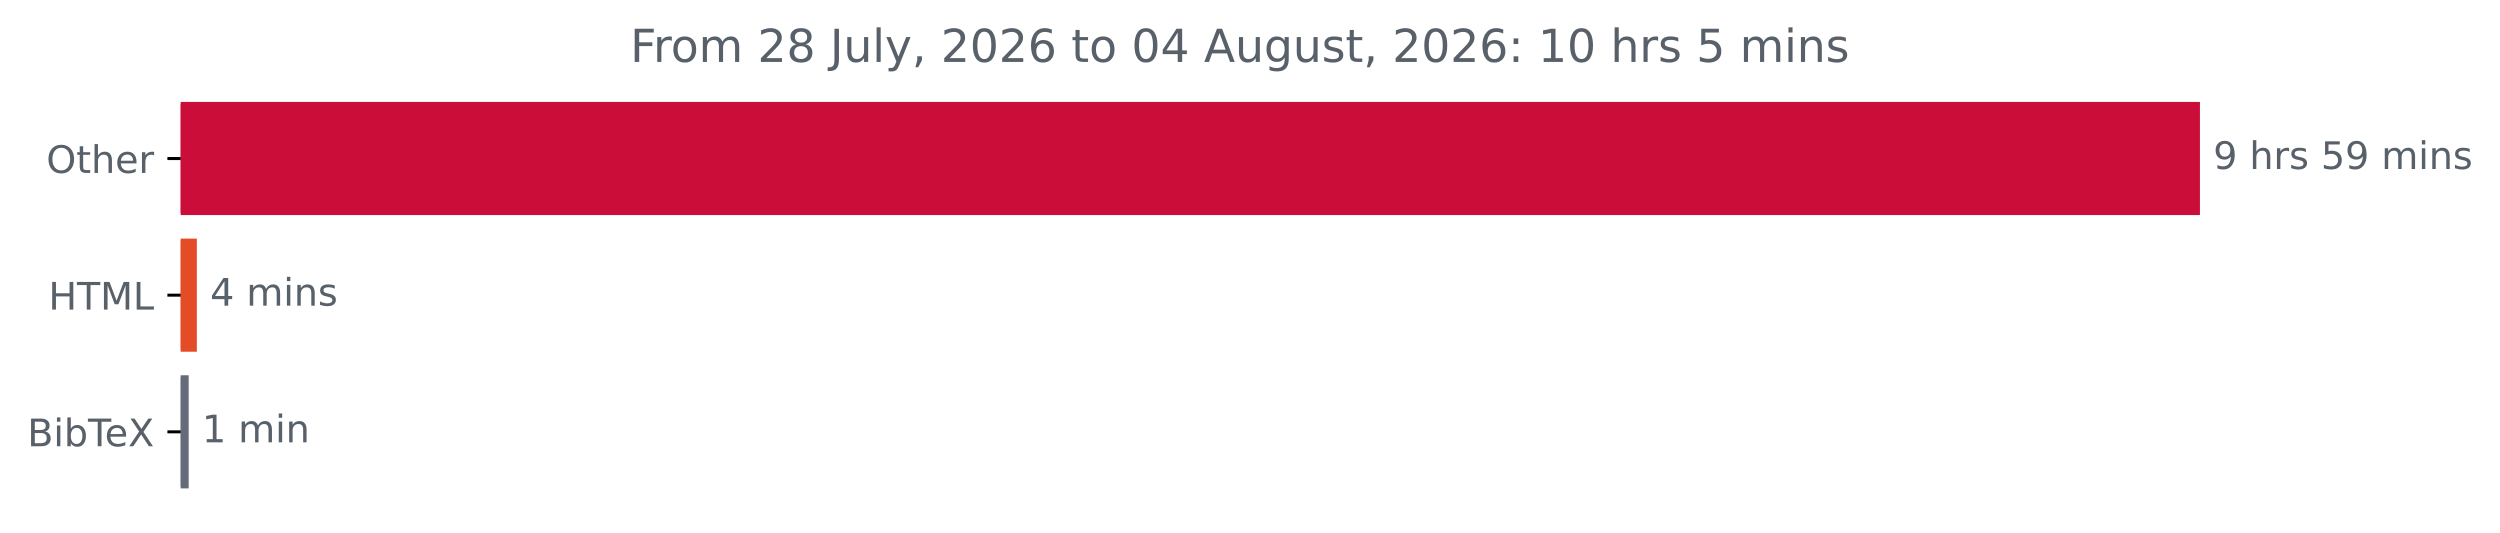
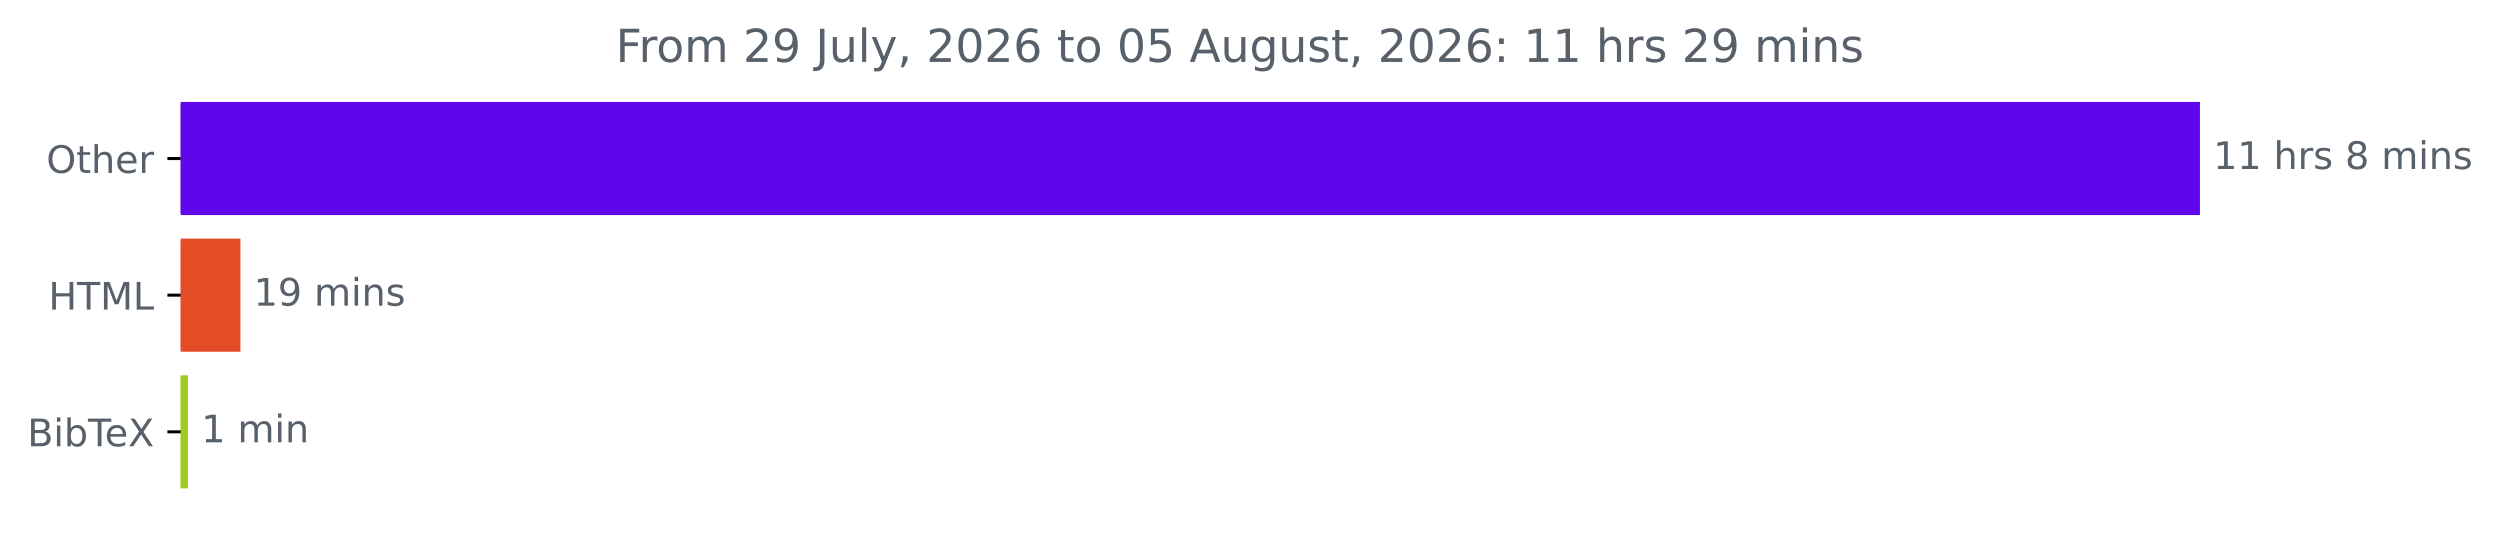
<svg xmlns="http://www.w3.org/2000/svg" xmlns:xlink="http://www.w3.org/1999/xlink" width="658.572pt" height="140.398pt" viewBox="0 0 658.572 140.398" version="1.1">
  <defs>
    <style type="text/css">*{stroke-linejoin: round; stroke-linecap: butt}</style>
  </defs>
  <g id="figure_1">
    <g id="patch_1">
      <path d="M 0 140.398  L 658.572 140.398  L 658.572 0  L 0 0  L 0 140.398  z " style="fill: none" />
    </g>
    <g id="axes_1">
      <g id="patch_2">
-         <path d="M 47.598 27.358  L 579.027 27.358  L 579.027 56.158  L 47.598 56.158  z " clip-path="url(#p1699acd9db)" style="fill: #ca0d39; stroke: #ca0d39; stroke-linejoin: miter" />
+         <path d="M 47.598 27.358  L 579.027 27.358  L 579.027 56.158  L 47.598 56.158  z " clip-path="url(#p564952219a)" style="fill: #5f07ea; stroke: #5f07ea; stroke-linejoin: miter" />
      </g>
      <g id="patch_3">
-         <path d="M 47.598 63.358  L 51.356 63.358  L 51.356 92.158  L 47.598 92.158  z " clip-path="url(#p1699acd9db)" style="fill: #e34c26; stroke: #e34c26; stroke-linejoin: miter" />
+         <path d="M 47.598 63.358  L 62.835 63.358  L 62.835 92.158  L 47.598 92.158  z " clip-path="url(#p564952219a)" style="fill: #e34c26; stroke: #e34c26; stroke-linejoin: miter" />
      </g>
      <g id="patch_4">
-         <path d="M 47.598 99.358  L 49.209 99.358  L 49.209 128.158  L 47.598 128.158  z " clip-path="url(#p1699acd9db)" style="fill: #656b7a; stroke: #656b7a; stroke-linejoin: miter" />
+         <path d="M 47.598 99.358  L 49.023 99.358  L 49.023 128.158  L 47.598 128.158  z " clip-path="url(#p564952219a)" style="fill: #a4cb21; stroke: #a4cb21; stroke-linejoin: miter" />
      </g>
      <g id="matplotlib.axis_1" />
      <g id="matplotlib.axis_2">
        <g id="ytick_1">
          <g id="line2d_1">
            <defs>
-               <path id="mdcb57d58b3" d="M 0 0  L -3.5 0  " style="stroke: #000000; stroke-width: 0.8" />
+               <path id="mf054dfe344" d="M 0 0  L -3.5 0  " style="stroke: #000000; stroke-width: 0.8" />
            </defs>
            <g>
-               <use xlink:href="#mdcb57d58b3" x="47.598" y="41.758" style="stroke: #000000; stroke-width: 0.8" />
+               <use xlink:href="#mf054dfe344" x="47.598" y="41.758" style="stroke: #000000; stroke-width: 0.8" />
            </g>
          </g>
          <g id="text_1">
            <g style="fill: #586069" transform="translate(12.20469 45.55734) scale(0.1 -0.1)">
              <defs>
                <path id="DejaVuSans-4f" d="M 2522 4238  Q 1834 4238 1429 3725  Q 1025 3213 1025 2328  Q 1025 1447 1429 934  Q 1834 422 2522 422  Q 3209 422 3611 934  Q 4013 1447 4013 2328  Q 4013 3213 3611 3725  Q 3209 4238 2522 4238  z M 2522 4750  Q 3503 4750 4090 4092  Q 4678 3434 4678 2328  Q 4678 1225 4090 567  Q 3503 -91 2522 -91  Q 1538 -91 948 565  Q 359 1222 359 2328  Q 359 3434 948 4092  Q 1538 4750 2522 4750  z " transform="scale(0.015625)" />
                <path id="DejaVuSans-74" d="M 1172 4494  L 1172 3500  L 2356 3500  L 2356 3053  L 1172 3053  L 1172 1153  Q 1172 725 1289 603  Q 1406 481 1766 481  L 2356 481  L 2356 0  L 1766 0  Q 1100 0 847 248  Q 594 497 594 1153  L 594 3053  L 172 3053  L 172 3500  L 594 3500  L 594 4494  L 1172 4494  z " transform="scale(0.015625)" />
                <path id="DejaVuSans-68" d="M 3513 2113  L 3513 0  L 2938 0  L 2938 2094  Q 2938 2591 2744 2837  Q 2550 3084 2163 3084  Q 1697 3084 1428 2787  Q 1159 2491 1159 1978  L 1159 0  L 581 0  L 581 4863  L 1159 4863  L 1159 2956  Q 1366 3272 1645 3428  Q 1925 3584 2291 3584  Q 2894 3584 3203 3211  Q 3513 2838 3513 2113  z " transform="scale(0.015625)" />
                <path id="DejaVuSans-65" d="M 3597 1894  L 3597 1613  L 953 1613  Q 991 1019 1311 708  Q 1631 397 2203 397  Q 2534 397 2845 478  Q 3156 559 3463 722  L 3463 178  Q 3153 47 2828 -22  Q 2503 -91 2169 -91  Q 1331 -91 842 396  Q 353 884 353 1716  Q 353 2575 817 3079  Q 1281 3584 2069 3584  Q 2775 3584 3186 3129  Q 3597 2675 3597 1894  z M 3022 2063  Q 3016 2534 2758 2815  Q 2500 3097 2075 3097  Q 1594 3097 1305 2825  Q 1016 2553 972 2059  L 3022 2063  z " transform="scale(0.015625)" />
                <path id="DejaVuSans-72" d="M 2631 2963  Q 2534 3019 2420 3045  Q 2306 3072 2169 3072  Q 1681 3072 1420 2755  Q 1159 2438 1159 1844  L 1159 0  L 581 0  L 581 3500  L 1159 3500  L 1159 2956  Q 1341 3275 1631 3429  Q 1922 3584 2338 3584  Q 2397 3584 2469 3576  Q 2541 3569 2628 3553  L 2631 2963  z " transform="scale(0.015625)" />
              </defs>
              <use xlink:href="#DejaVuSans-4f" />
              <use xlink:href="#DejaVuSans-74" x="78.711" />
              <use xlink:href="#DejaVuSans-68" x="117.92" />
              <use xlink:href="#DejaVuSans-65" x="181.299" />
              <use xlink:href="#DejaVuSans-72" x="242.822" />
            </g>
          </g>
        </g>
        <g id="ytick_2">
          <g id="line2d_2">
            <g>
-               <use xlink:href="#mdcb57d58b3" x="47.598" y="77.758" style="stroke: #000000; stroke-width: 0.8" />
+               <use xlink:href="#mf054dfe344" x="47.598" y="77.758" style="stroke: #000000; stroke-width: 0.8" />
            </g>
          </g>
          <g id="text_2">
            <g style="fill: #586069" transform="translate(12.77031 81.55734) scale(0.1 -0.1)">
              <defs>
                <path id="DejaVuSans-48" d="M 628 4666  L 1259 4666  L 1259 2753  L 3553 2753  L 3553 4666  L 4184 4666  L 4184 0  L 3553 0  L 3553 2222  L 1259 2222  L 1259 0  L 628 0  L 628 4666  z " transform="scale(0.015625)" />
                <path id="DejaVuSans-54" d="M -19 4666  L 3928 4666  L 3928 4134  L 2272 4134  L 2272 0  L 1638 0  L 1638 4134  L -19 4134  L -19 4666  z " transform="scale(0.015625)" />
                <path id="DejaVuSans-4d" d="M 628 4666  L 1569 4666  L 2759 1491  L 3956 4666  L 4897 4666  L 4897 0  L 4281 0  L 4281 4097  L 3078 897  L 2444 897  L 1241 4097  L 1241 0  L 628 0  L 628 4666  z " transform="scale(0.015625)" />
                <path id="DejaVuSans-4c" d="M 628 4666  L 1259 4666  L 1259 531  L 3531 531  L 3531 0  L 628 0  L 628 4666  z " transform="scale(0.015625)" />
              </defs>
              <use xlink:href="#DejaVuSans-48" />
              <use xlink:href="#DejaVuSans-54" x="75.195" />
              <use xlink:href="#DejaVuSans-4d" x="136.279" />
              <use xlink:href="#DejaVuSans-4c" x="222.559" />
            </g>
          </g>
        </g>
        <g id="ytick_3">
          <g id="line2d_3">
            <g>
-               <use xlink:href="#mdcb57d58b3" x="47.598" y="113.758" style="stroke: #000000; stroke-width: 0.8" />
+               <use xlink:href="#mf054dfe344" x="47.598" y="113.758" style="stroke: #000000; stroke-width: 0.8" />
            </g>
          </g>
          <g id="text_3">
            <g style="fill: #586069" transform="translate(7.2 117.5573) scale(0.1 -0.1)">
              <defs>
                <path id="DejaVuSans-42" d="M 1259 2228  L 1259 519  L 2272 519  Q 2781 519 3026 730  Q 3272 941 3272 1375  Q 3272 1813 3026 2020  Q 2781 2228 2272 2228  L 1259 2228  z M 1259 4147  L 1259 2741  L 2194 2741  Q 2656 2741 2882 2914  Q 3109 3088 3109 3444  Q 3109 3797 2882 3972  Q 2656 4147 2194 4147  L 1259 4147  z M 628 4666  L 2241 4666  Q 2963 4666 3353 4366  Q 3744 4066 3744 3513  Q 3744 3084 3544 2831  Q 3344 2578 2956 2516  Q 3422 2416 3680 2098  Q 3938 1781 3938 1306  Q 3938 681 3513 340  Q 3088 0 2303 0  L 628 0  L 628 4666  z " transform="scale(0.015625)" />
                <path id="DejaVuSans-69" d="M 603 3500  L 1178 3500  L 1178 0  L 603 0  L 603 3500  z M 603 4863  L 1178 4863  L 1178 4134  L 603 4134  L 603 4863  z " transform="scale(0.015625)" />
                <path id="DejaVuSans-62" d="M 3116 1747  Q 3116 2381 2855 2742  Q 2594 3103 2138 3103  Q 1681 3103 1420 2742  Q 1159 2381 1159 1747  Q 1159 1113 1420 752  Q 1681 391 2138 391  Q 2594 391 2855 752  Q 3116 1113 3116 1747  z M 1159 2969  Q 1341 3281 1617 3432  Q 1894 3584 2278 3584  Q 2916 3584 3314 3078  Q 3713 2572 3713 1747  Q 3713 922 3314 415  Q 2916 -91 2278 -91  Q 1894 -91 1617 61  Q 1341 213 1159 525  L 1159 0  L 581 0  L 581 4863  L 1159 4863  L 1159 2969  z " transform="scale(0.015625)" />
                <path id="DejaVuSans-58" d="M 403 4666  L 1081 4666  L 2241 2931  L 3406 4666  L 4084 4666  L 2584 2425  L 4184 0  L 3506 0  L 2194 1984  L 872 0  L 191 0  L 1856 2491  L 403 4666  z " transform="scale(0.015625)" />
              </defs>
              <use xlink:href="#DejaVuSans-42" />
              <use xlink:href="#DejaVuSans-69" x="68.604" />
              <use xlink:href="#DejaVuSans-62" x="96.387" />
              <use xlink:href="#DejaVuSans-54" x="159.863" />
              <use xlink:href="#DejaVuSans-65" x="203.947" />
              <use xlink:href="#DejaVuSans-58" x="265.471" />
            </g>
          </g>
        </g>
      </g>
      <g id="text_4">
        <g style="fill: #586069" transform="translate(583.027 44.5175) scale(0.1 -0.1)">
          <defs>
-             <path id="DejaVuSans-39" d="M 703 97  L 703 672  Q 941 559 1184 500  Q 1428 441 1663 441  Q 2288 441 2617 861  Q 2947 1281 2994 2138  Q 2813 1869 2534 1725  Q 2256 1581 1919 1581  Q 1219 1581 811 2004  Q 403 2428 403 3163  Q 403 3881 828 4315  Q 1253 4750 1959 4750  Q 2769 4750 3195 4129  Q 3622 3509 3622 2328  Q 3622 1225 3098 567  Q 2575 -91 1691 -91  Q 1453 -91 1209 -44  Q 966 3 703 97  z M 1959 2075  Q 2384 2075 2632 2365  Q 2881 2656 2881 3163  Q 2881 3666 2632 3958  Q 2384 4250 1959 4250  Q 1534 4250 1286 3958  Q 1038 3666 1038 3163  Q 1038 2656 1286 2365  Q 1534 2075 1959 2075  z " transform="scale(0.015625)" />
+             <path id="DejaVuSans-31" d="M 794 531  L 1825 531  L 1825 4091  L 703 3866  L 703 4441  L 1819 4666  L 2450 4666  L 2450 531  L 3481 531  L 3481 0  L 794 0  L 794 531  z " transform="scale(0.015625)" />
            <path id="DejaVuSans-20" transform="scale(0.015625)" />
            <path id="DejaVuSans-73" d="M 2834 3397  L 2834 2853  Q 2591 2978 2328 3040  Q 2066 3103 1784 3103  Q 1356 3103 1142 2972  Q 928 2841 928 2578  Q 928 2378 1081 2264  Q 1234 2150 1697 2047  L 1894 2003  Q 2506 1872 2764 1633  Q 3022 1394 3022 966  Q 3022 478 2636 193  Q 2250 -91 1575 -91  Q 1294 -91 989 -36  Q 684 19 347 128  L 347 722  Q 666 556 975 473  Q 1284 391 1588 391  Q 1994 391 2212 530  Q 2431 669 2431 922  Q 2431 1156 2273 1281  Q 2116 1406 1581 1522  L 1381 1569  Q 847 1681 609 1914  Q 372 2147 372 2553  Q 372 3047 722 3315  Q 1072 3584 1716 3584  Q 2034 3584 2315 3537  Q 2597 3491 2834 3397  z " transform="scale(0.015625)" />
-             <path id="DejaVuSans-35" d="M 691 4666  L 3169 4666  L 3169 4134  L 1269 4134  L 1269 2991  Q 1406 3038 1543 3061  Q 1681 3084 1819 3084  Q 2600 3084 3056 2656  Q 3513 2228 3513 1497  Q 3513 744 3044 326  Q 2575 -91 1722 -91  Q 1428 -91 1123 -41  Q 819 9 494 109  L 494 744  Q 775 591 1075 516  Q 1375 441 1709 441  Q 2250 441 2565 725  Q 2881 1009 2881 1497  Q 2881 1984 2565 2268  Q 2250 2553 1709 2553  Q 1456 2553 1204 2497  Q 953 2441 691 2322  L 691 4666  z " transform="scale(0.015625)" />
+             <path id="DejaVuSans-38" d="M 2034 2216  Q 1584 2216 1326 1975  Q 1069 1734 1069 1313  Q 1069 891 1326 650  Q 1584 409 2034 409  Q 2484 409 2743 651  Q 3003 894 3003 1313  Q 3003 1734 2745 1975  Q 2488 2216 2034 2216  z M 1403 2484  Q 997 2584 770 2862  Q 544 3141 544 3541  Q 544 4100 942 4425  Q 1341 4750 2034 4750  Q 2731 4750 3128 4425  Q 3525 4100 3525 3541  Q 3525 3141 3298 2862  Q 3072 2584 2669 2484  Q 3125 2378 3379 2068  Q 3634 1759 3634 1313  Q 3634 634 3220 271  Q 2806 -91 2034 -91  Q 1263 -91 848 271  Q 434 634 434 1313  Q 434 1759 690 2068  Q 947 2378 1403 2484  z M 1172 3481  Q 1172 3119 1398 2916  Q 1625 2713 2034 2713  Q 2441 2713 2670 2916  Q 2900 3119 2900 3481  Q 2900 3844 2670 4047  Q 2441 4250 2034 4250  Q 1625 4250 1398 4047  Q 1172 3844 1172 3481  z " transform="scale(0.015625)" />
            <path id="DejaVuSans-6d" d="M 3328 2828  Q 3544 3216 3844 3400  Q 4144 3584 4550 3584  Q 5097 3584 5394 3201  Q 5691 2819 5691 2113  L 5691 0  L 5113 0  L 5113 2094  Q 5113 2597 4934 2840  Q 4756 3084 4391 3084  Q 3944 3084 3684 2787  Q 3425 2491 3425 1978  L 3425 0  L 2847 0  L 2847 2094  Q 2847 2600 2669 2842  Q 2491 3084 2119 3084  Q 1678 3084 1418 2786  Q 1159 2488 1159 1978  L 1159 0  L 581 0  L 581 3500  L 1159 3500  L 1159 2956  Q 1356 3278 1631 3431  Q 1906 3584 2284 3584  Q 2666 3584 2933 3390  Q 3200 3197 3328 2828  z " transform="scale(0.015625)" />
            <path id="DejaVuSans-6e" d="M 3513 2113  L 3513 0  L 2938 0  L 2938 2094  Q 2938 2591 2744 2837  Q 2550 3084 2163 3084  Q 1697 3084 1428 2787  Q 1159 2491 1159 1978  L 1159 0  L 581 0  L 581 3500  L 1159 3500  L 1159 2956  Q 1366 3272 1645 3428  Q 1925 3584 2291 3584  Q 2894 3584 3203 3211  Q 3513 2838 3513 2113  z " transform="scale(0.015625)" />
          </defs>
-           <use xlink:href="#DejaVuSans-39" />
-           <use xlink:href="#DejaVuSans-20" x="63.623" />
-           <use xlink:href="#DejaVuSans-68" x="95.41" />
-           <use xlink:href="#DejaVuSans-72" x="158.789" />
-           <use xlink:href="#DejaVuSans-73" x="199.902" />
-           <use xlink:href="#DejaVuSans-20" x="252.002" />
-           <use xlink:href="#DejaVuSans-35" x="283.789" />
-           <use xlink:href="#DejaVuSans-39" x="347.412" />
+           <use xlink:href="#DejaVuSans-31" />
+           <use xlink:href="#DejaVuSans-31" x="63.623" />
+           <use xlink:href="#DejaVuSans-20" x="127.246" />
+           <use xlink:href="#DejaVuSans-68" x="159.033" />
+           <use xlink:href="#DejaVuSans-72" x="222.412" />
+           <use xlink:href="#DejaVuSans-73" x="263.525" />
+           <use xlink:href="#DejaVuSans-20" x="315.625" />
+           <use xlink:href="#DejaVuSans-38" x="347.412" />
          <use xlink:href="#DejaVuSans-20" x="411.035" />
          <use xlink:href="#DejaVuSans-6d" x="442.822" />
          <use xlink:href="#DejaVuSans-69" x="540.234" />
          <use xlink:href="#DejaVuSans-6e" x="568.018" />
          <use xlink:href="#DejaVuSans-73" x="631.396" />
        </g>
      </g>
      <g id="text_5">
-         <g style="fill: #586069" transform="translate(55.35601 80.5175) scale(0.1 -0.1)">
+         <g style="fill: #586069" transform="translate(66.83535 80.5175) scale(0.1 -0.1)">
          <defs>
-             <path id="DejaVuSans-34" d="M 2419 4116  L 825 1625  L 2419 1625  L 2419 4116  z M 2253 4666  L 3047 4666  L 3047 1625  L 3713 1625  L 3713 1100  L 3047 1100  L 3047 0  L 2419 0  L 2419 1100  L 313 1100  L 313 1709  L 2253 4666  z " transform="scale(0.015625)" />
+             <path id="DejaVuSans-39" d="M 703 97  L 703 672  Q 941 559 1184 500  Q 1428 441 1663 441  Q 2288 441 2617 861  Q 2947 1281 2994 2138  Q 2813 1869 2534 1725  Q 2256 1581 1919 1581  Q 1219 1581 811 2004  Q 403 2428 403 3163  Q 403 3881 828 4315  Q 1253 4750 1959 4750  Q 2769 4750 3195 4129  Q 3622 3509 3622 2328  Q 3622 1225 3098 567  Q 2575 -91 1691 -91  Q 1453 -91 1209 -44  Q 966 3 703 97  z M 1959 2075  Q 2384 2075 2632 2365  Q 2881 2656 2881 3163  Q 2881 3666 2632 3958  Q 2384 4250 1959 4250  Q 1534 4250 1286 3958  Q 1038 3666 1038 3163  Q 1038 2656 1286 2365  Q 1534 2075 1959 2075  z " transform="scale(0.015625)" />
          </defs>
-           <use xlink:href="#DejaVuSans-34" />
-           <use xlink:href="#DejaVuSans-20" x="63.623" />
-           <use xlink:href="#DejaVuSans-6d" x="95.41" />
-           <use xlink:href="#DejaVuSans-69" x="192.822" />
-           <use xlink:href="#DejaVuSans-6e" x="220.605" />
-           <use xlink:href="#DejaVuSans-73" x="283.984" />
+           <use xlink:href="#DejaVuSans-31" />
+           <use xlink:href="#DejaVuSans-39" x="63.623" />
+           <use xlink:href="#DejaVuSans-20" x="127.246" />
+           <use xlink:href="#DejaVuSans-6d" x="159.033" />
+           <use xlink:href="#DejaVuSans-69" x="256.445" />
+           <use xlink:href="#DejaVuSans-6e" x="284.229" />
+           <use xlink:href="#DejaVuSans-73" x="347.607" />
        </g>
      </g>
      <g id="text_6">
-         <g style="fill: #586069" transform="translate(53.20883 116.5175) scale(0.1 -0.1)">
-           <defs>
-             <path id="DejaVuSans-31" d="M 794 531  L 1825 531  L 1825 4091  L 703 3866  L 703 4441  L 1819 4666  L 2450 4666  L 2450 531  L 3481 531  L 3481 0  L 794 0  L 794 531  z " transform="scale(0.015625)" />
-           </defs>
+         <g style="fill: #586069" transform="translate(53.02347 116.5175) scale(0.1 -0.1)">
          <use xlink:href="#DejaVuSans-31" />
          <use xlink:href="#DejaVuSans-20" x="63.623" />
          <use xlink:href="#DejaVuSans-6d" x="95.41" />
          <use xlink:href="#DejaVuSans-69" x="192.822" />
          <use xlink:href="#DejaVuSans-6e" x="220.605" />
        </g>
      </g>
      <g id="text_7">
-         <g style="fill: #586069" transform="translate(166.0178 16.31812) scale(0.12 -0.12)">
+         <g style="fill: #586069" transform="translate(162.2003 16.31812) scale(0.12 -0.12)">
          <defs>
            <path id="DejaVuSans-46" d="M 628 4666  L 3309 4666  L 3309 4134  L 1259 4134  L 1259 2759  L 3109 2759  L 3109 2228  L 1259 2228  L 1259 0  L 628 0  L 628 4666  z " transform="scale(0.015625)" />
            <path id="DejaVuSans-6f" d="M 1959 3097  Q 1497 3097 1228 2736  Q 959 2375 959 1747  Q 959 1119 1226 758  Q 1494 397 1959 397  Q 2419 397 2687 759  Q 2956 1122 2956 1747  Q 2956 2369 2687 2733  Q 2419 3097 1959 3097  z M 1959 3584  Q 2709 3584 3137 3096  Q 3566 2609 3566 1747  Q 3566 888 3137 398  Q 2709 -91 1959 -91  Q 1206 -91 779 398  Q 353 888 353 1747  Q 353 2609 779 3096  Q 1206 3584 1959 3584  z " transform="scale(0.015625)" />
            <path id="DejaVuSans-32" d="M 1228 531  L 3431 531  L 3431 0  L 469 0  L 469 531  Q 828 903 1448 1529  Q 2069 2156 2228 2338  Q 2531 2678 2651 2914  Q 2772 3150 2772 3378  Q 2772 3750 2511 3984  Q 2250 4219 1831 4219  Q 1534 4219 1204 4116  Q 875 4013 500 3803  L 500 4441  Q 881 4594 1212 4672  Q 1544 4750 1819 4750  Q 2544 4750 2975 4387  Q 3406 4025 3406 3419  Q 3406 3131 3298 2873  Q 3191 2616 2906 2266  Q 2828 2175 2409 1742  Q 1991 1309 1228 531  z " transform="scale(0.015625)" />
-             <path id="DejaVuSans-38" d="M 2034 2216  Q 1584 2216 1326 1975  Q 1069 1734 1069 1313  Q 1069 891 1326 650  Q 1584 409 2034 409  Q 2484 409 2743 651  Q 3003 894 3003 1313  Q 3003 1734 2745 1975  Q 2488 2216 2034 2216  z M 1403 2484  Q 997 2584 770 2862  Q 544 3141 544 3541  Q 544 4100 942 4425  Q 1341 4750 2034 4750  Q 2731 4750 3128 4425  Q 3525 4100 3525 3541  Q 3525 3141 3298 2862  Q 3072 2584 2669 2484  Q 3125 2378 3379 2068  Q 3634 1759 3634 1313  Q 3634 634 3220 271  Q 2806 -91 2034 -91  Q 1263 -91 848 271  Q 434 634 434 1313  Q 434 1759 690 2068  Q 947 2378 1403 2484  z M 1172 3481  Q 1172 3119 1398 2916  Q 1625 2713 2034 2713  Q 2441 2713 2670 2916  Q 2900 3119 2900 3481  Q 2900 3844 2670 4047  Q 2441 4250 2034 4250  Q 1625 4250 1398 4047  Q 1172 3844 1172 3481  z " transform="scale(0.015625)" />
            <path id="DejaVuSans-4a" d="M 628 4666  L 1259 4666  L 1259 325  Q 1259 -519 939 -900  Q 619 -1281 -91 -1281  L -331 -1281  L -331 -750  L -134 -750  Q 284 -750 456 -515  Q 628 -281 628 325  L 628 4666  z " transform="scale(0.015625)" />
            <path id="DejaVuSans-75" d="M 544 1381  L 544 3500  L 1119 3500  L 1119 1403  Q 1119 906 1312 657  Q 1506 409 1894 409  Q 2359 409 2629 706  Q 2900 1003 2900 1516  L 2900 3500  L 3475 3500  L 3475 0  L 2900 0  L 2900 538  Q 2691 219 2414 64  Q 2138 -91 1772 -91  Q 1169 -91 856 284  Q 544 659 544 1381  z M 1991 3584  L 1991 3584  z " transform="scale(0.015625)" />
            <path id="DejaVuSans-6c" d="M 603 4863  L 1178 4863  L 1178 0  L 603 0  L 603 4863  z " transform="scale(0.015625)" />
            <path id="DejaVuSans-79" d="M 2059 -325  Q 1816 -950 1584 -1140  Q 1353 -1331 966 -1331  L 506 -1331  L 506 -850  L 844 -850  Q 1081 -850 1212 -737  Q 1344 -625 1503 -206  L 1606 56  L 191 3500  L 800 3500  L 1894 763  L 2988 3500  L 3597 3500  L 2059 -325  z " transform="scale(0.015625)" />
            <path id="DejaVuSans-2c" d="M 750 794  L 1409 794  L 1409 256  L 897 -744  L 494 -744  L 750 256  L 750 794  z " transform="scale(0.015625)" />
            <path id="DejaVuSans-30" d="M 2034 4250  Q 1547 4250 1301 3770  Q 1056 3291 1056 2328  Q 1056 1369 1301 889  Q 1547 409 2034 409  Q 2525 409 2770 889  Q 3016 1369 3016 2328  Q 3016 3291 2770 3770  Q 2525 4250 2034 4250  z M 2034 4750  Q 2819 4750 3233 4129  Q 3647 3509 3647 2328  Q 3647 1150 3233 529  Q 2819 -91 2034 -91  Q 1250 -91 836 529  Q 422 1150 422 2328  Q 422 3509 836 4129  Q 1250 4750 2034 4750  z " transform="scale(0.015625)" />
            <path id="DejaVuSans-36" d="M 2113 2584  Q 1688 2584 1439 2293  Q 1191 2003 1191 1497  Q 1191 994 1439 701  Q 1688 409 2113 409  Q 2538 409 2786 701  Q 3034 994 3034 1497  Q 3034 2003 2786 2293  Q 2538 2584 2113 2584  z M 3366 4563  L 3366 3988  Q 3128 4100 2886 4159  Q 2644 4219 2406 4219  Q 1781 4219 1451 3797  Q 1122 3375 1075 2522  Q 1259 2794 1537 2939  Q 1816 3084 2150 3084  Q 2853 3084 3261 2657  Q 3669 2231 3669 1497  Q 3669 778 3244 343  Q 2819 -91 2113 -91  Q 1303 -91 875 529  Q 447 1150 447 2328  Q 447 3434 972 4092  Q 1497 4750 2381 4750  Q 2619 4750 2861 4703  Q 3103 4656 3366 4563  z " transform="scale(0.015625)" />
+             <path id="DejaVuSans-35" d="M 691 4666  L 3169 4666  L 3169 4134  L 1269 4134  L 1269 2991  Q 1406 3038 1543 3061  Q 1681 3084 1819 3084  Q 2600 3084 3056 2656  Q 3513 2228 3513 1497  Q 3513 744 3044 326  Q 2575 -91 1722 -91  Q 1428 -91 1123 -41  Q 819 9 494 109  L 494 744  Q 775 591 1075 516  Q 1375 441 1709 441  Q 2250 441 2565 725  Q 2881 1009 2881 1497  Q 2881 1984 2565 2268  Q 2250 2553 1709 2553  Q 1456 2553 1204 2497  Q 953 2441 691 2322  L 691 4666  z " transform="scale(0.015625)" />
            <path id="DejaVuSans-41" d="M 2188 4044  L 1331 1722  L 3047 1722  L 2188 4044  z M 1831 4666  L 2547 4666  L 4325 0  L 3669 0  L 3244 1197  L 1141 1197  L 716 0  L 50 0  L 1831 4666  z " transform="scale(0.015625)" />
            <path id="DejaVuSans-67" d="M 2906 1791  Q 2906 2416 2648 2759  Q 2391 3103 1925 3103  Q 1463 3103 1205 2759  Q 947 2416 947 1791  Q 947 1169 1205 825  Q 1463 481 1925 481  Q 2391 481 2648 825  Q 2906 1169 2906 1791  z M 3481 434  Q 3481 -459 3084 -895  Q 2688 -1331 1869 -1331  Q 1566 -1331 1297 -1286  Q 1028 -1241 775 -1147  L 775 -588  Q 1028 -725 1275 -790  Q 1522 -856 1778 -856  Q 2344 -856 2625 -561  Q 2906 -266 2906 331  L 2906 616  Q 2728 306 2450 153  Q 2172 0 1784 0  Q 1141 0 747 490  Q 353 981 353 1791  Q 353 2603 747 3093  Q 1141 3584 1784 3584  Q 2172 3584 2450 3431  Q 2728 3278 2906 2969  L 2906 3500  L 3481 3500  L 3481 434  z " transform="scale(0.015625)" />
            <path id="DejaVuSans-3a" d="M 750 794  L 1409 794  L 1409 0  L 750 0  L 750 794  z M 750 3309  L 1409 3309  L 1409 2516  L 750 2516  L 750 3309  z " transform="scale(0.015625)" />
          </defs>
          <use xlink:href="#DejaVuSans-46" />
          <use xlink:href="#DejaVuSans-72" x="50.27" />
          <use xlink:href="#DejaVuSans-6f" x="89.133" />
          <use xlink:href="#DejaVuSans-6d" x="150.314" />
          <use xlink:href="#DejaVuSans-20" x="247.727" />
          <use xlink:href="#DejaVuSans-32" x="279.514" />
-           <use xlink:href="#DejaVuSans-38" x="343.137" />
+           <use xlink:href="#DejaVuSans-39" x="343.137" />
          <use xlink:href="#DejaVuSans-20" x="406.76" />
          <use xlink:href="#DejaVuSans-4a" x="438.547" />
          <use xlink:href="#DejaVuSans-75" x="468.039" />
          <use xlink:href="#DejaVuSans-6c" x="531.418" />
          <use xlink:href="#DejaVuSans-79" x="559.201" />
          <use xlink:href="#DejaVuSans-2c" x="618.381" />
          <use xlink:href="#DejaVuSans-20" x="650.168" />
          <use xlink:href="#DejaVuSans-32" x="681.955" />
          <use xlink:href="#DejaVuSans-30" x="745.578" />
          <use xlink:href="#DejaVuSans-32" x="809.201" />
          <use xlink:href="#DejaVuSans-36" x="872.824" />
          <use xlink:href="#DejaVuSans-20" x="936.447" />
          <use xlink:href="#DejaVuSans-74" x="968.234" />
          <use xlink:href="#DejaVuSans-6f" x="1007.443" />
          <use xlink:href="#DejaVuSans-20" x="1068.625" />
          <use xlink:href="#DejaVuSans-30" x="1100.412" />
-           <use xlink:href="#DejaVuSans-34" x="1164.035" />
+           <use xlink:href="#DejaVuSans-35" x="1164.035" />
          <use xlink:href="#DejaVuSans-20" x="1227.658" />
          <use xlink:href="#DejaVuSans-41" x="1259.445" />
          <use xlink:href="#DejaVuSans-75" x="1327.854" />
          <use xlink:href="#DejaVuSans-67" x="1391.232" />
          <use xlink:href="#DejaVuSans-75" x="1454.709" />
          <use xlink:href="#DejaVuSans-73" x="1518.088" />
          <use xlink:href="#DejaVuSans-74" x="1570.188" />
          <use xlink:href="#DejaVuSans-2c" x="1609.396" />
          <use xlink:href="#DejaVuSans-20" x="1641.184" />
          <use xlink:href="#DejaVuSans-32" x="1672.971" />
          <use xlink:href="#DejaVuSans-30" x="1736.594" />
          <use xlink:href="#DejaVuSans-32" x="1800.217" />
          <use xlink:href="#DejaVuSans-36" x="1863.84" />
          <use xlink:href="#DejaVuSans-3a" x="1927.463" />
          <use xlink:href="#DejaVuSans-20" x="1961.154" />
          <use xlink:href="#DejaVuSans-31" x="1992.941" />
-           <use xlink:href="#DejaVuSans-30" x="2056.564" />
+           <use xlink:href="#DejaVuSans-31" x="2056.564" />
          <use xlink:href="#DejaVuSans-20" x="2120.188" />
          <use xlink:href="#DejaVuSans-68" x="2151.975" />
          <use xlink:href="#DejaVuSans-72" x="2215.354" />
          <use xlink:href="#DejaVuSans-73" x="2256.467" />
          <use xlink:href="#DejaVuSans-20" x="2308.566" />
-           <use xlink:href="#DejaVuSans-35" x="2340.354" />
-           <use xlink:href="#DejaVuSans-20" x="2403.977" />
-           <use xlink:href="#DejaVuSans-6d" x="2435.764" />
-           <use xlink:href="#DejaVuSans-69" x="2533.176" />
-           <use xlink:href="#DejaVuSans-6e" x="2560.959" />
-           <use xlink:href="#DejaVuSans-73" x="2624.338" />
+           <use xlink:href="#DejaVuSans-32" x="2340.354" />
+           <use xlink:href="#DejaVuSans-39" x="2403.977" />
+           <use xlink:href="#DejaVuSans-20" x="2467.6" />
+           <use xlink:href="#DejaVuSans-6d" x="2499.387" />
+           <use xlink:href="#DejaVuSans-69" x="2596.799" />
+           <use xlink:href="#DejaVuSans-6e" x="2624.582" />
+           <use xlink:href="#DejaVuSans-73" x="2687.961" />
        </g>
      </g>
    </g>
  </g>
  <defs>
-     <clipPath id="p1699acd9db">
+     <clipPath id="p564952219a">
      <rect x="47.598" y="22.318" width="558" height="110.88" />
    </clipPath>
  </defs>
</svg>
